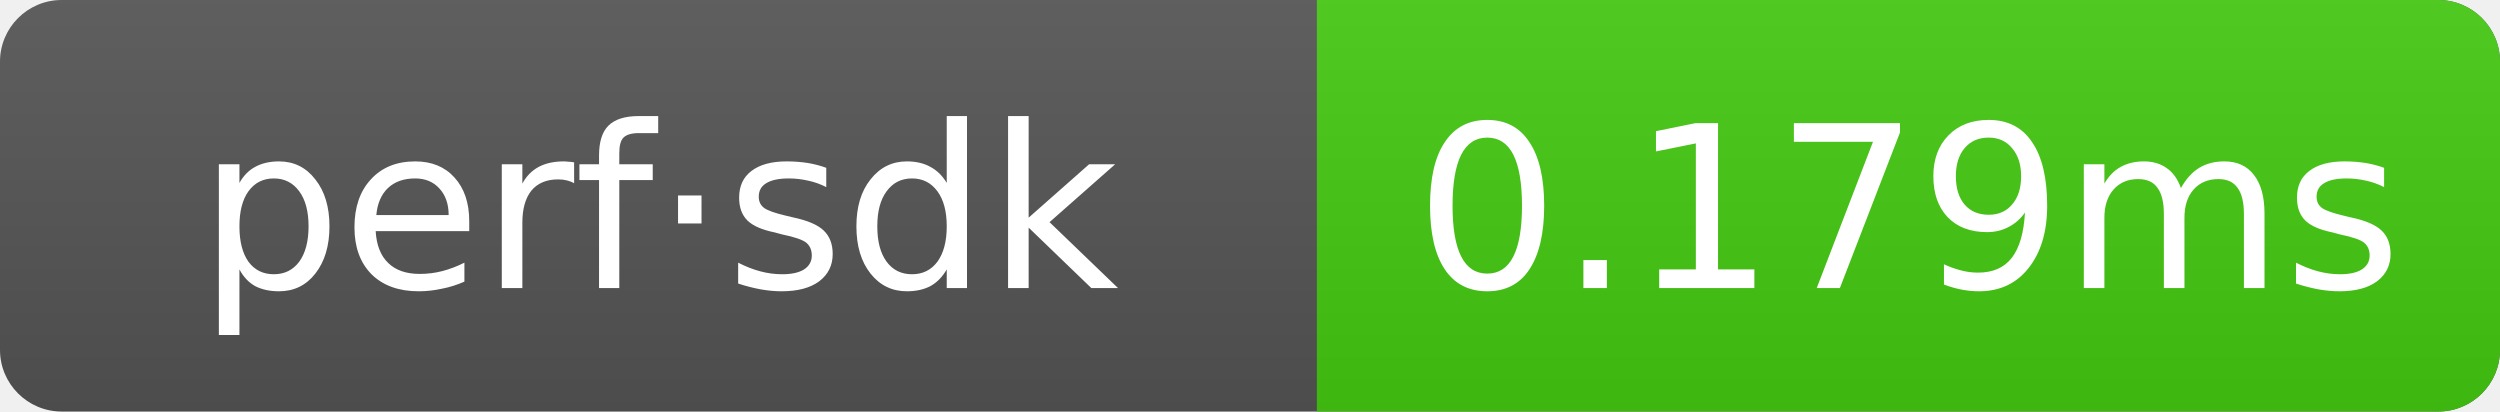
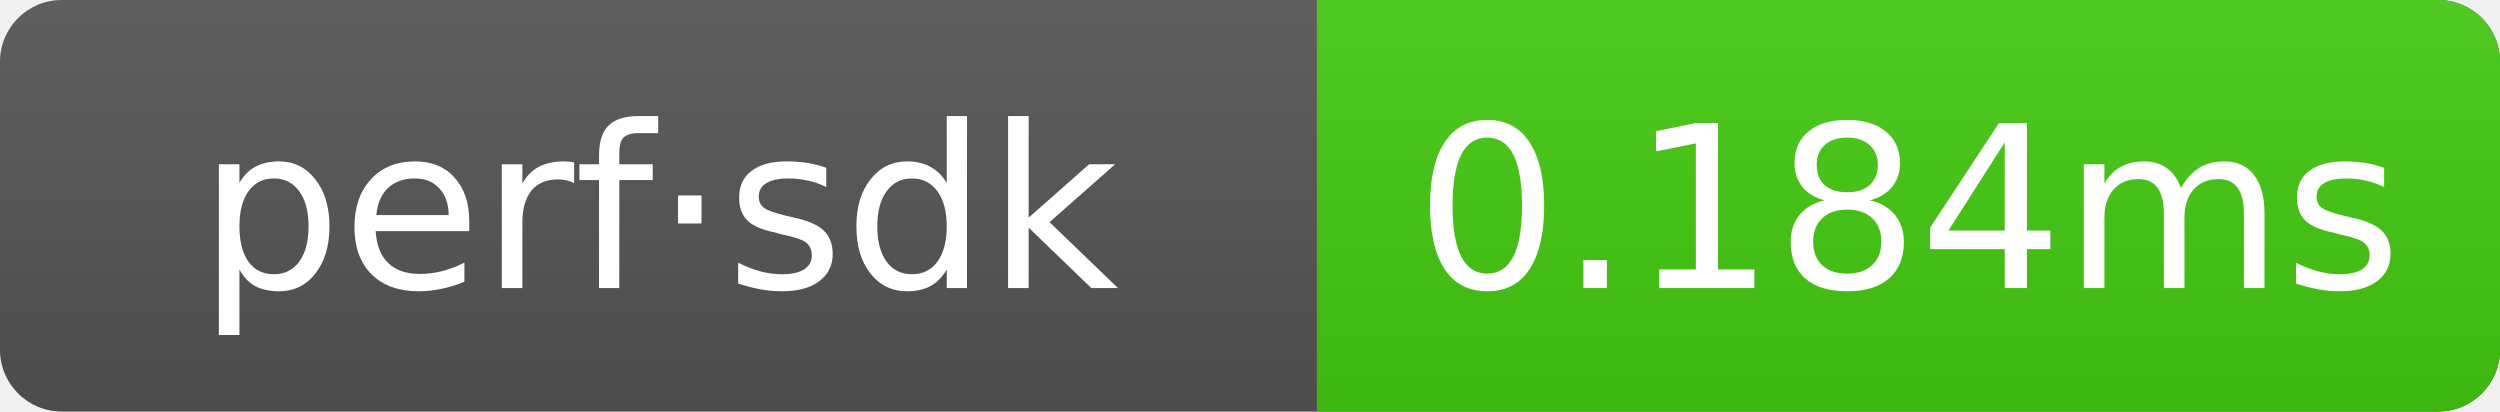
- <svg xmlns="http://www.w3.org/2000/svg" width="121.5" height="20" role="img" aria-label="perf·sdk: 0.179ms">
+ <svg xmlns="http://www.w3.org/2000/svg" width="121.5" height="20" role="img" aria-label="perf·sdk: 0.184ms">
  <linearGradient id="g" x2="0" y2="100%">
    <stop offset="0" stop-color="#bbb" stop-opacity=".1" />
    <stop offset="1" stop-opacity=".1" />
  </linearGradient>
  <clipPath id="r">
    <rect width="121.5" height="20" rx="3" fill="#fff" />
  </clipPath>
  <g clip-path="url(#r)">
    <rect width="121.5" height="20" fill="#555" />
    <rect x="64" width="57.5" height="20" fill="#4c1" />
    <rect width="121.5" height="20" fill="url(#g)" />
  </g>
  <g text-anchor="middle" font-family="Verdana,Geneva,DejaVu Sans,sans-serif" font-size="11" fill="#fff">
    <text x="32" y="14">perf·sdk</text>
-     <text x="92.75" y="14">0.179ms</text>
+     <text x="92.75" y="14">0.184ms</text>
  </g>
</svg>
